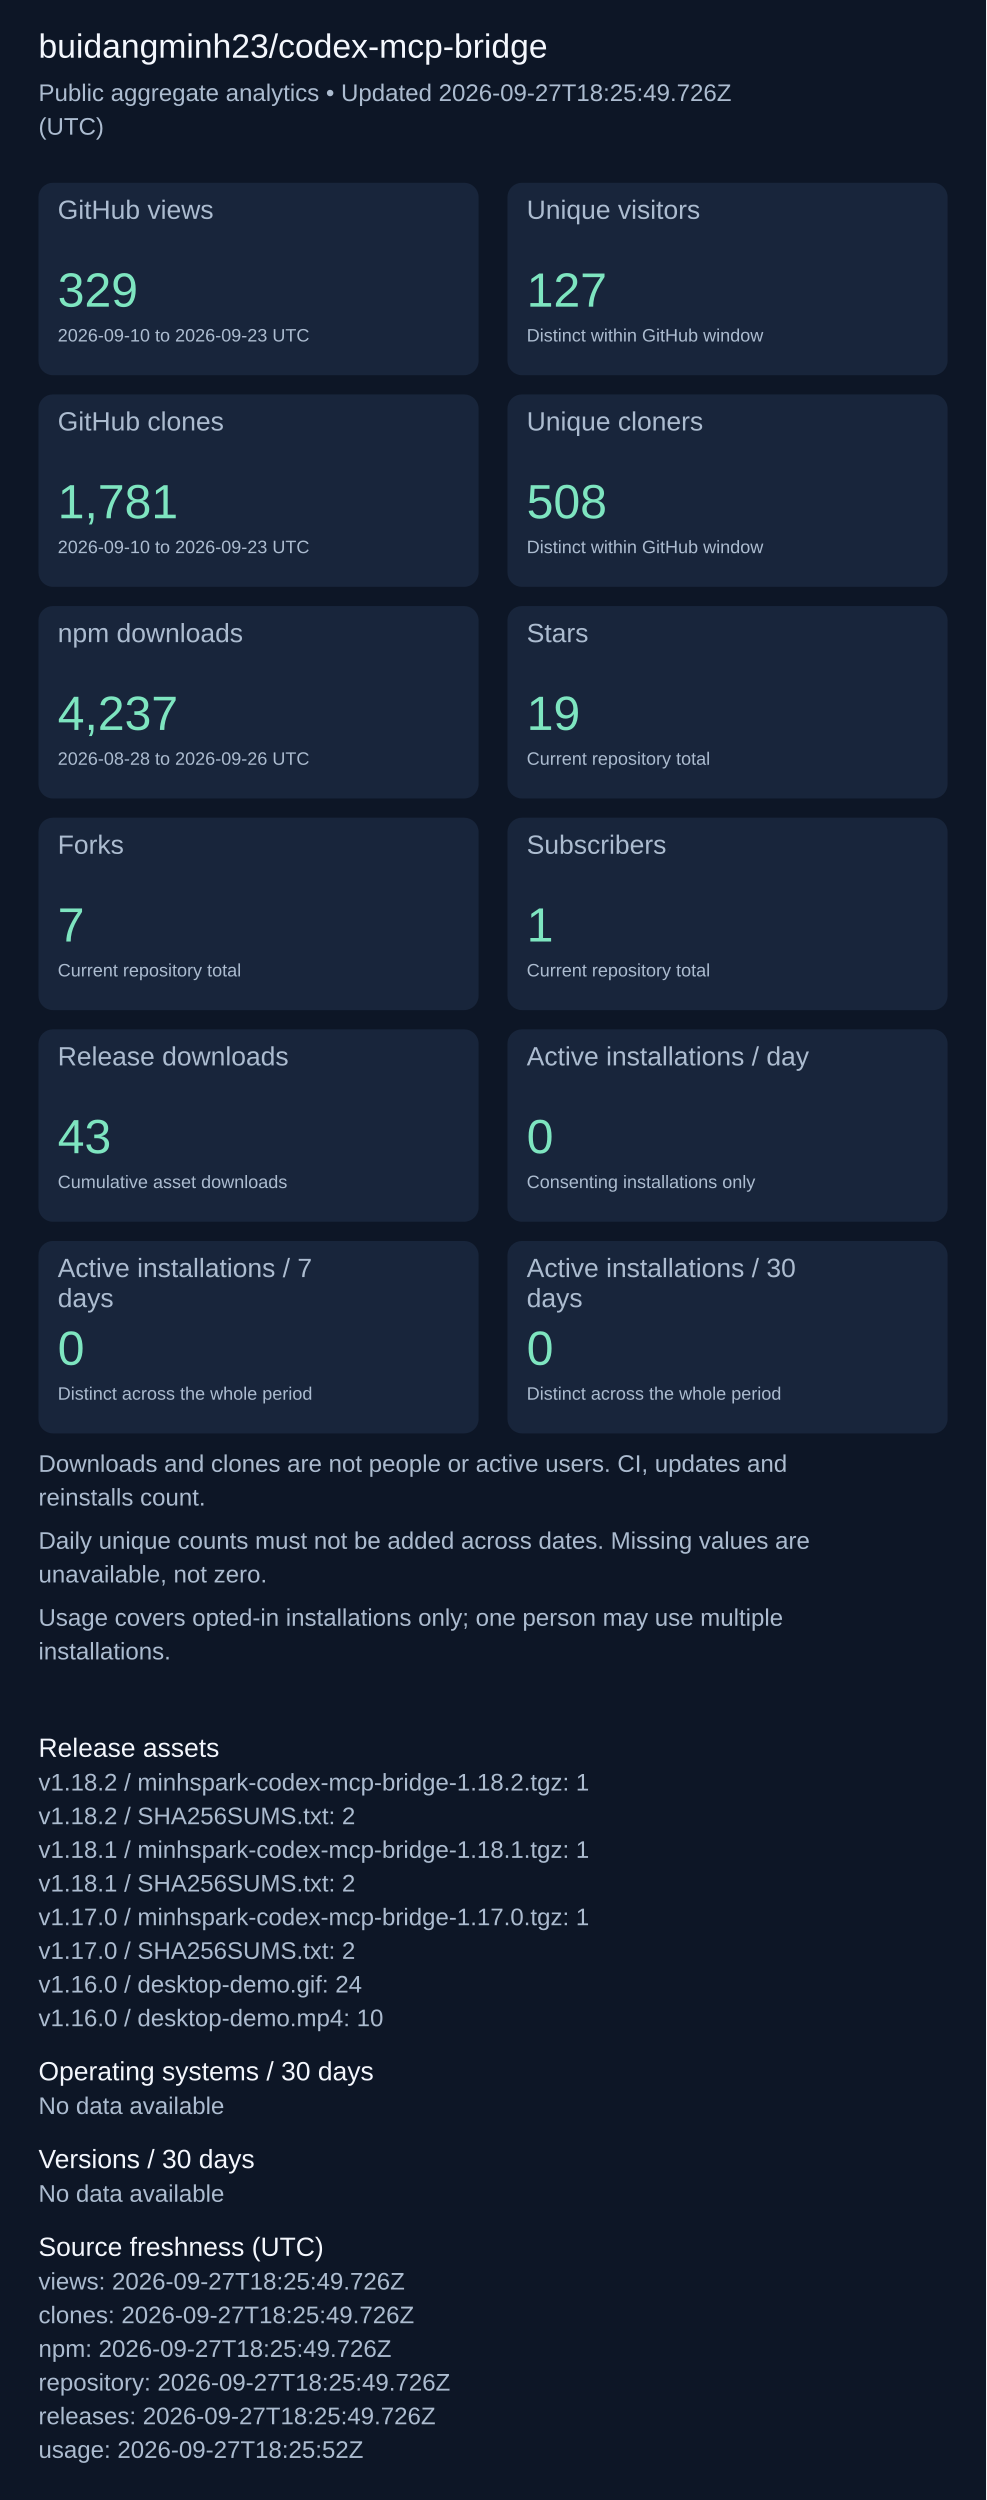
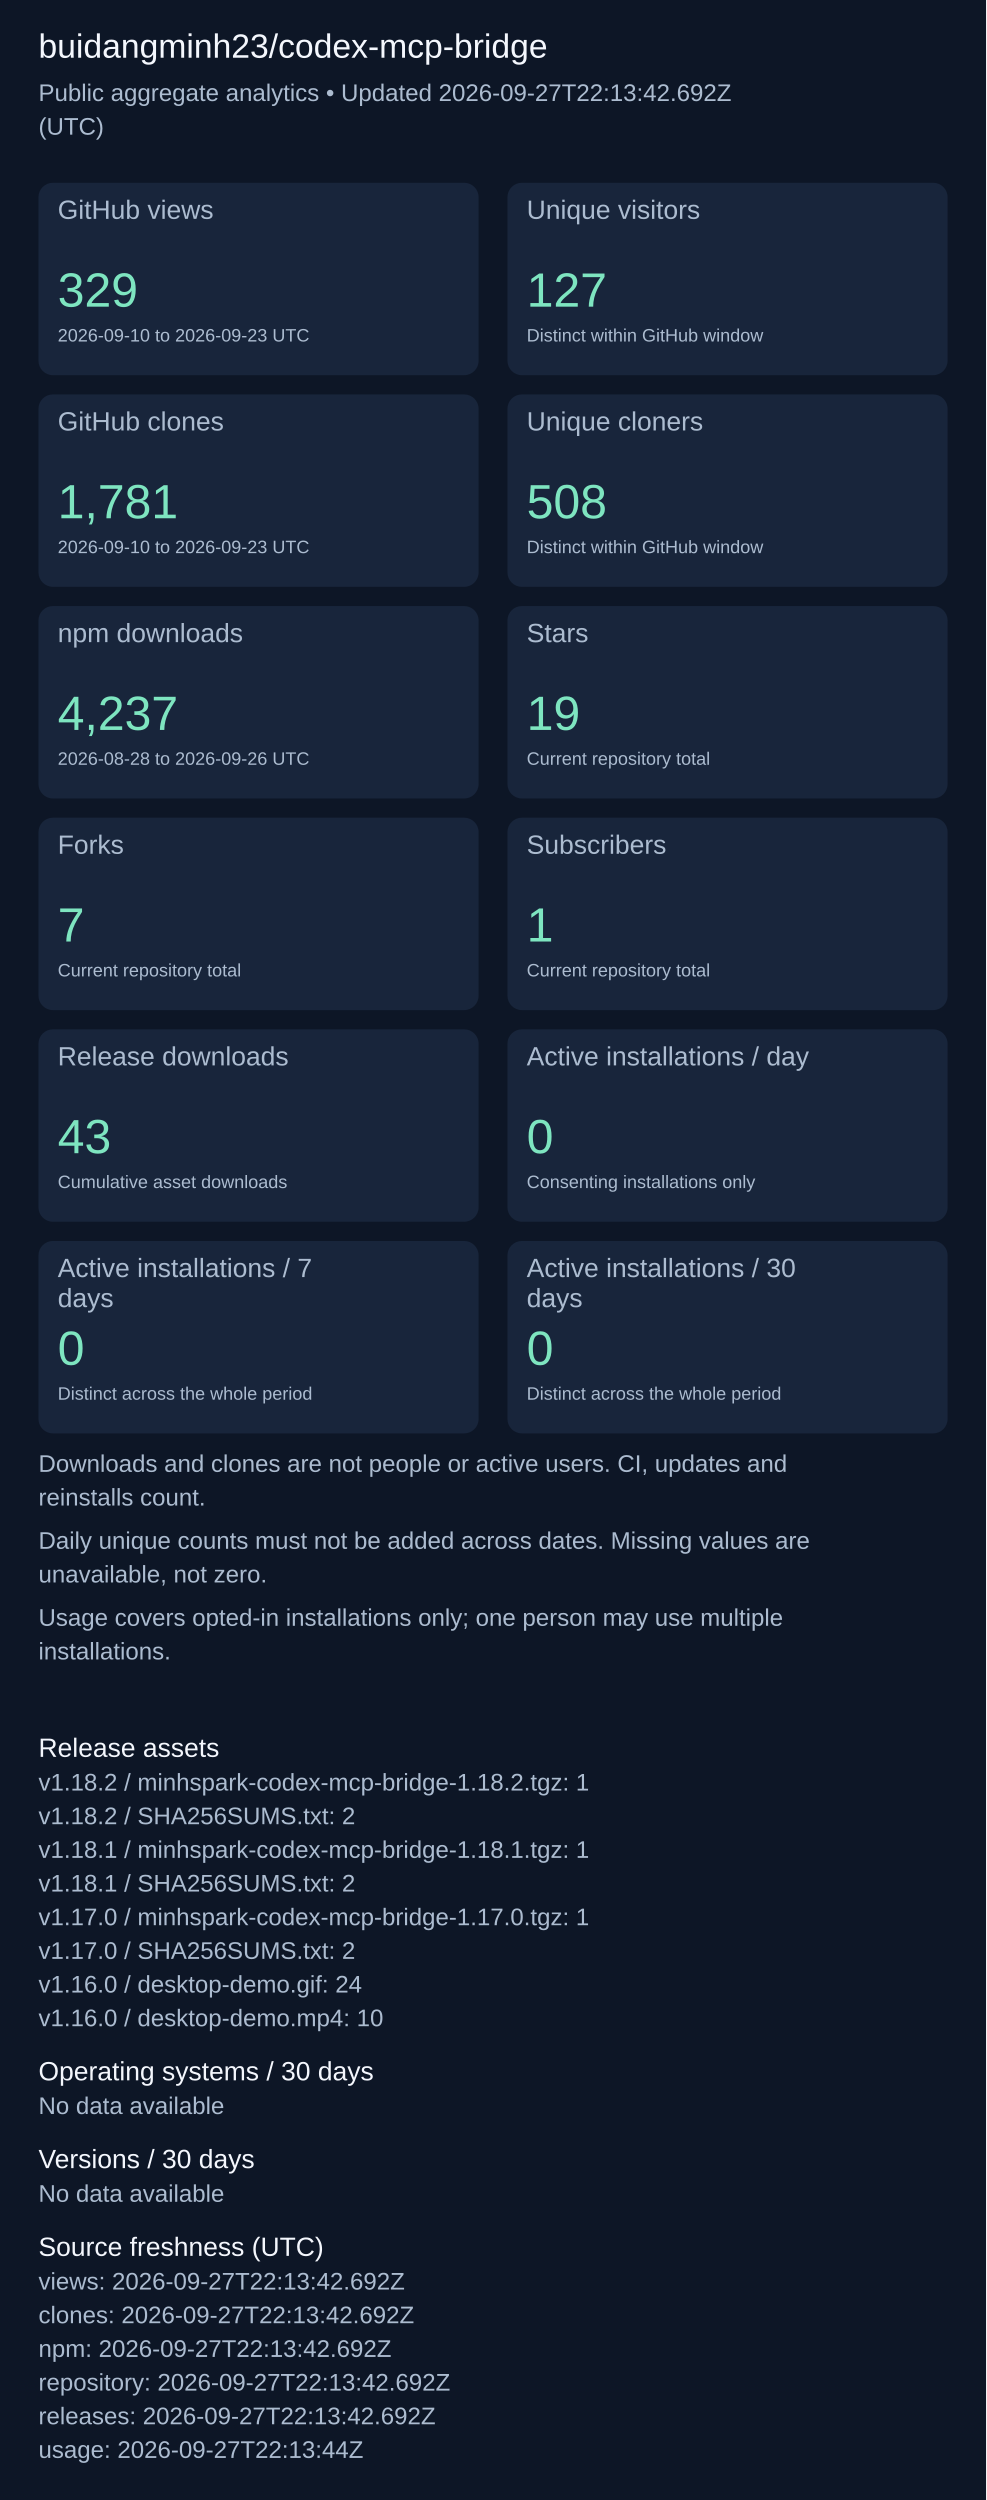
<svg xmlns="http://www.w3.org/2000/svg" width="820" height="2079" viewBox="0 0 820 2079" role="img" aria-label="Repository aggregate analytics">
  <rect width="100%" height="100%" fill="#0d1626" />
  <g font-family="Arial, sans-serif">
    <text x="32" y="48" font-size="28" fill="#f4f7fd">buidangminh23/codex-mcp-bridge</text>
-     <text x="32" y="84" font-size="20" fill="#acbcd0">Public aggregate analytics • Updated 2026-09-27T18:25:49.726Z</text>
+     <text x="32" y="84" font-size="20" fill="#acbcd0">Public aggregate analytics • Updated 2026-09-27T22:13:42.692Z</text>
    <text x="32" y="112" font-size="20" fill="#acbcd0">(UTC)</text>
    <rect x="32" y="152" width="366" height="160" rx="12" fill="#18253b" />
    <text x="48" y="182" font-size="22" fill="#acbcd0">GitHub views</text>
    <text x="48" y="255" font-size="40" fill="#7ee5c0">329</text>
    <text x="48" y="284" font-size="15" fill="#acbcd0">2026-09-10 to 2026-09-23 UTC</text>
    <rect x="422" y="152" width="366" height="160" rx="12" fill="#18253b" />
    <text x="438" y="182" font-size="22" fill="#acbcd0">Unique visitors</text>
    <text x="438" y="255" font-size="40" fill="#7ee5c0">127</text>
    <text x="438" y="284" font-size="15" fill="#acbcd0">Distinct within GitHub window</text>
    <rect x="32" y="328" width="366" height="160" rx="12" fill="#18253b" />
    <text x="48" y="358" font-size="22" fill="#acbcd0">GitHub clones</text>
    <text x="48" y="431" font-size="40" fill="#7ee5c0">1,781</text>
    <text x="48" y="460" font-size="15" fill="#acbcd0">2026-09-10 to 2026-09-23 UTC</text>
    <rect x="422" y="328" width="366" height="160" rx="12" fill="#18253b" />
    <text x="438" y="358" font-size="22" fill="#acbcd0">Unique cloners</text>
    <text x="438" y="431" font-size="40" fill="#7ee5c0">508</text>
    <text x="438" y="460" font-size="15" fill="#acbcd0">Distinct within GitHub window</text>
    <rect x="32" y="504" width="366" height="160" rx="12" fill="#18253b" />
    <text x="48" y="534" font-size="22" fill="#acbcd0">npm downloads</text>
    <text x="48" y="607" font-size="40" fill="#7ee5c0">4,237</text>
    <text x="48" y="636" font-size="15" fill="#acbcd0">2026-08-28 to 2026-09-26 UTC</text>
    <rect x="422" y="504" width="366" height="160" rx="12" fill="#18253b" />
    <text x="438" y="534" font-size="22" fill="#acbcd0">Stars</text>
    <text x="438" y="607" font-size="40" fill="#7ee5c0">19</text>
    <text x="438" y="636" font-size="15" fill="#acbcd0">Current repository total</text>
    <rect x="32" y="680" width="366" height="160" rx="12" fill="#18253b" />
    <text x="48" y="710" font-size="22" fill="#acbcd0">Forks</text>
    <text x="48" y="783" font-size="40" fill="#7ee5c0">7</text>
    <text x="48" y="812" font-size="15" fill="#acbcd0">Current repository total</text>
    <rect x="422" y="680" width="366" height="160" rx="12" fill="#18253b" />
    <text x="438" y="710" font-size="22" fill="#acbcd0">Subscribers</text>
    <text x="438" y="783" font-size="40" fill="#7ee5c0">1</text>
    <text x="438" y="812" font-size="15" fill="#acbcd0">Current repository total</text>
    <rect x="32" y="856" width="366" height="160" rx="12" fill="#18253b" />
    <text x="48" y="886" font-size="22" fill="#acbcd0">Release downloads</text>
    <text x="48" y="959" font-size="40" fill="#7ee5c0">43</text>
    <text x="48" y="988" font-size="15" fill="#acbcd0">Cumulative asset downloads</text>
    <rect x="422" y="856" width="366" height="160" rx="12" fill="#18253b" />
    <text x="438" y="886" font-size="22" fill="#acbcd0">Active installations / day</text>
    <text x="438" y="959" font-size="40" fill="#7ee5c0">0</text>
    <text x="438" y="988" font-size="15" fill="#acbcd0">Consenting installations only</text>
    <rect x="32" y="1032" width="366" height="160" rx="12" fill="#18253b" />
    <text x="48" y="1062" font-size="22" fill="#acbcd0">Active installations / 7</text>
    <text x="48" y="1087" font-size="22" fill="#acbcd0">days</text>
    <text x="48" y="1135" font-size="40" fill="#7ee5c0">0</text>
    <text x="48" y="1164" font-size="15" fill="#acbcd0">Distinct across the whole period</text>
    <rect x="422" y="1032" width="366" height="160" rx="12" fill="#18253b" />
    <text x="438" y="1062" font-size="22" fill="#acbcd0">Active installations / 30</text>
    <text x="438" y="1087" font-size="22" fill="#acbcd0">days</text>
    <text x="438" y="1135" font-size="40" fill="#7ee5c0">0</text>
    <text x="438" y="1164" font-size="15" fill="#acbcd0">Distinct across the whole period</text>
    <text x="32" y="1224" font-size="20" fill="#acbcd0">Downloads and clones are not people or active users. CI, updates and</text>
    <text x="32" y="1252" font-size="20" fill="#acbcd0">reinstalls count.</text>
    <text x="32" y="1288" font-size="20" fill="#acbcd0">Daily unique counts must not be added across dates. Missing values are</text>
    <text x="32" y="1316" font-size="20" fill="#acbcd0">unavailable, not zero.</text>
    <text x="32" y="1352" font-size="20" fill="#acbcd0">Usage covers opted-in installations only; one person may use multiple</text>
    <text x="32" y="1380" font-size="20" fill="#acbcd0">installations.</text>
    <text x="32" y="1461" font-size="22" fill="#f4f7fd">Release assets</text>
    <text x="32" y="1489" font-size="20" fill="#acbcd0">v1.18.2 / minhspark-codex-mcp-bridge-1.18.2.tgz: 1</text>
    <text x="32" y="1517" font-size="20" fill="#acbcd0">v1.18.2 / SHA256SUMS.txt: 2</text>
    <text x="32" y="1545" font-size="20" fill="#acbcd0">v1.18.1 / minhspark-codex-mcp-bridge-1.18.1.tgz: 1</text>
    <text x="32" y="1573" font-size="20" fill="#acbcd0">v1.18.1 / SHA256SUMS.txt: 2</text>
    <text x="32" y="1601" font-size="20" fill="#acbcd0">v1.17.0 / minhspark-codex-mcp-bridge-1.17.0.tgz: 1</text>
    <text x="32" y="1629" font-size="20" fill="#acbcd0">v1.17.0 / SHA256SUMS.txt: 2</text>
    <text x="32" y="1657" font-size="20" fill="#acbcd0">v1.16.0 / desktop-demo.gif: 24</text>
    <text x="32" y="1685" font-size="20" fill="#acbcd0">v1.16.0 / desktop-demo.mp4: 10</text>
    <text x="32" y="1730" font-size="22" fill="#f4f7fd">Operating systems / 30 days</text>
    <text x="32" y="1758" font-size="20" fill="#acbcd0">No data available</text>
    <text x="32" y="1803" font-size="22" fill="#f4f7fd">Versions / 30 days</text>
    <text x="32" y="1831" font-size="20" fill="#acbcd0">No data available</text>
    <text x="32" y="1876" font-size="22" fill="#f4f7fd">Source freshness (UTC)</text>
-     <text x="32" y="1904" font-size="20" fill="#acbcd0">views: 2026-09-27T18:25:49.726Z</text>
-     <text x="32" y="1932" font-size="20" fill="#acbcd0">clones: 2026-09-27T18:25:49.726Z</text>
-     <text x="32" y="1960" font-size="20" fill="#acbcd0">npm: 2026-09-27T18:25:49.726Z</text>
-     <text x="32" y="1988" font-size="20" fill="#acbcd0">repository: 2026-09-27T18:25:49.726Z</text>
-     <text x="32" y="2016" font-size="20" fill="#acbcd0">releases: 2026-09-27T18:25:49.726Z</text>
-     <text x="32" y="2044" font-size="20" fill="#acbcd0">usage: 2026-09-27T18:25:52Z</text>
+     <text x="32" y="1904" font-size="20" fill="#acbcd0">views: 2026-09-27T22:13:42.692Z</text>
+     <text x="32" y="1932" font-size="20" fill="#acbcd0">clones: 2026-09-27T22:13:42.692Z</text>
+     <text x="32" y="1960" font-size="20" fill="#acbcd0">npm: 2026-09-27T22:13:42.692Z</text>
+     <text x="32" y="1988" font-size="20" fill="#acbcd0">repository: 2026-09-27T22:13:42.692Z</text>
+     <text x="32" y="2016" font-size="20" fill="#acbcd0">releases: 2026-09-27T22:13:42.692Z</text>
+     <text x="32" y="2044" font-size="20" fill="#acbcd0">usage: 2026-09-27T22:13:44Z</text>
  </g>
</svg>
